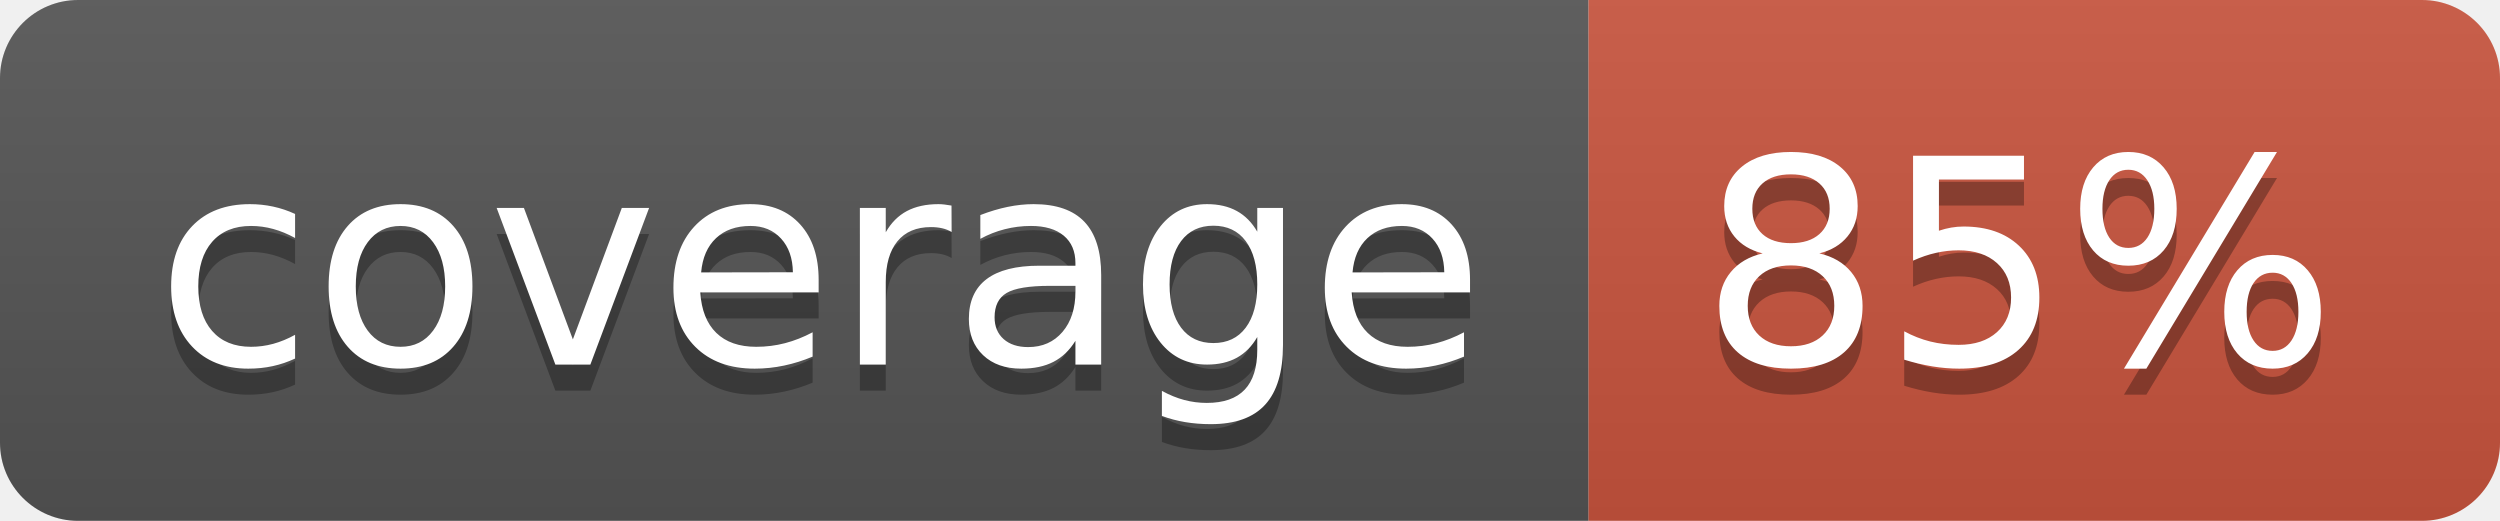
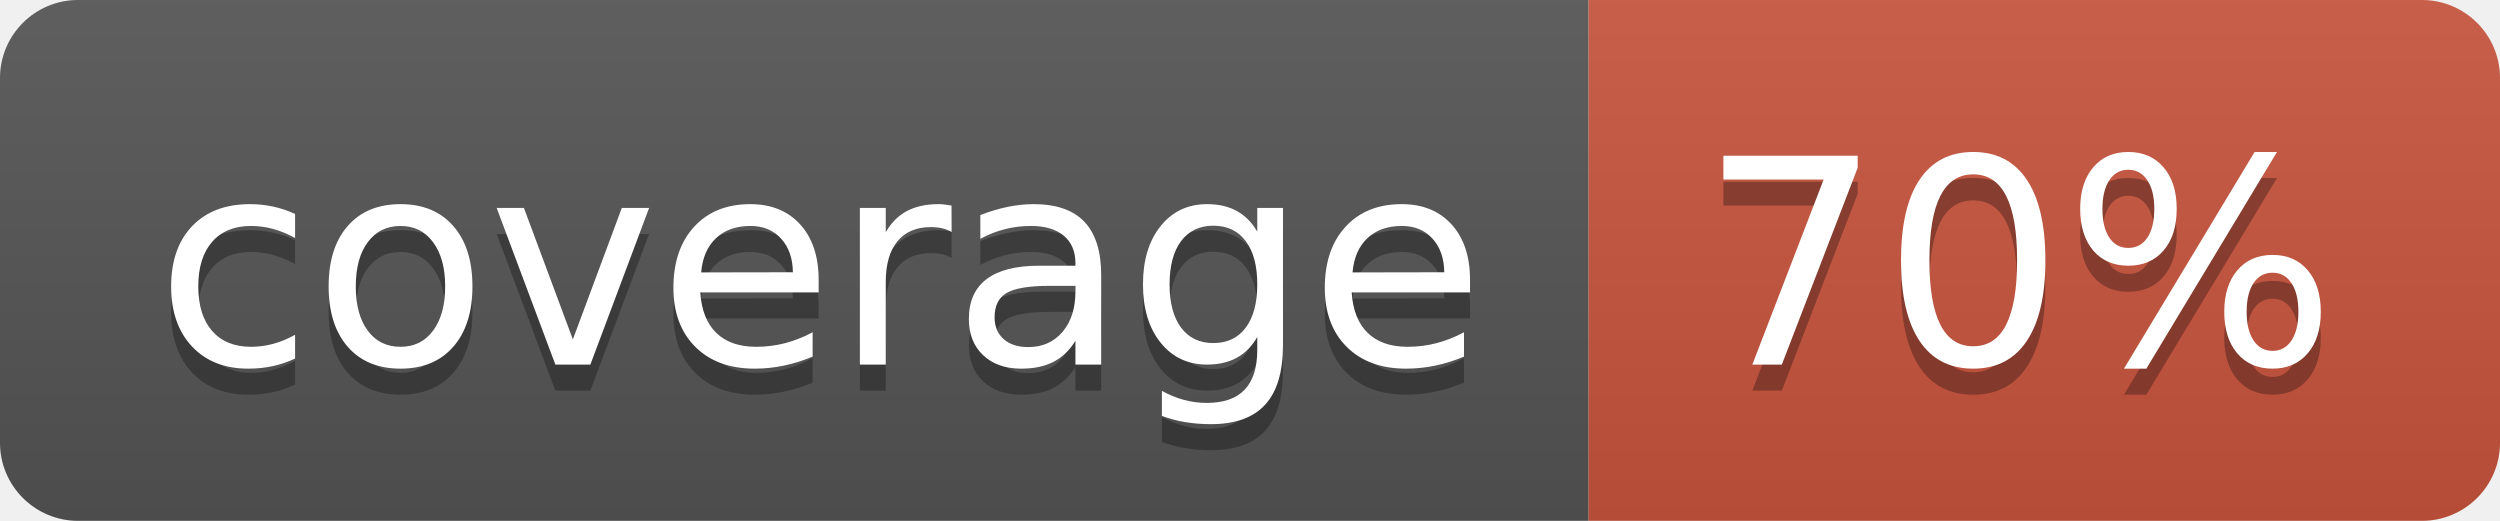
<svg xmlns="http://www.w3.org/2000/svg" width="96" height="20">
  <linearGradient id="b" x2="0" y2="100%">
    <stop offset="0" stop-color="#bbb" stop-opacity=".1" />
    <stop offset="1" stop-opacity=".1" />
  </linearGradient>
  <clipPath id="a">
    <rect width="96" height="20" rx="3" fill="#fff" />
  </clipPath>
  <g clip-path="url(#a)">
    <path fill="#555" d="M0 0h61v20H0z" />
    <path fill="#CA553E" d="M61 0h35v20H61z" />
    <path fill="url(#b)" d="M0 0h96v20H0z" />
  </g>
  <g fill="#fff" text-anchor="middle" font-family="DejaVu Sans,Verdana,Geneva,sans-serif" font-size="110">
    <text x="315" y="150" fill="#010101" fill-opacity=".3" transform="scale(.1)" textLength="510">coverage</text>
    <text x="315" y="140" transform="scale(.1)" textLength="510">coverage</text>
-     <text x="775" y="150" fill="#010101" fill-opacity=".3" transform="scale(.1)" textLength="250">85%</text>
-     <text x="775" y="140" transform="scale(.1)" textLength="250">85%</text>
+     <text x="775" y="150" fill="#010101" fill-opacity=".3" transform="scale(.1)" textLength="250">70%</text>
+     <text x="775" y="140" transform="scale(.1)" textLength="250">70%</text>
  </g>
</svg>
